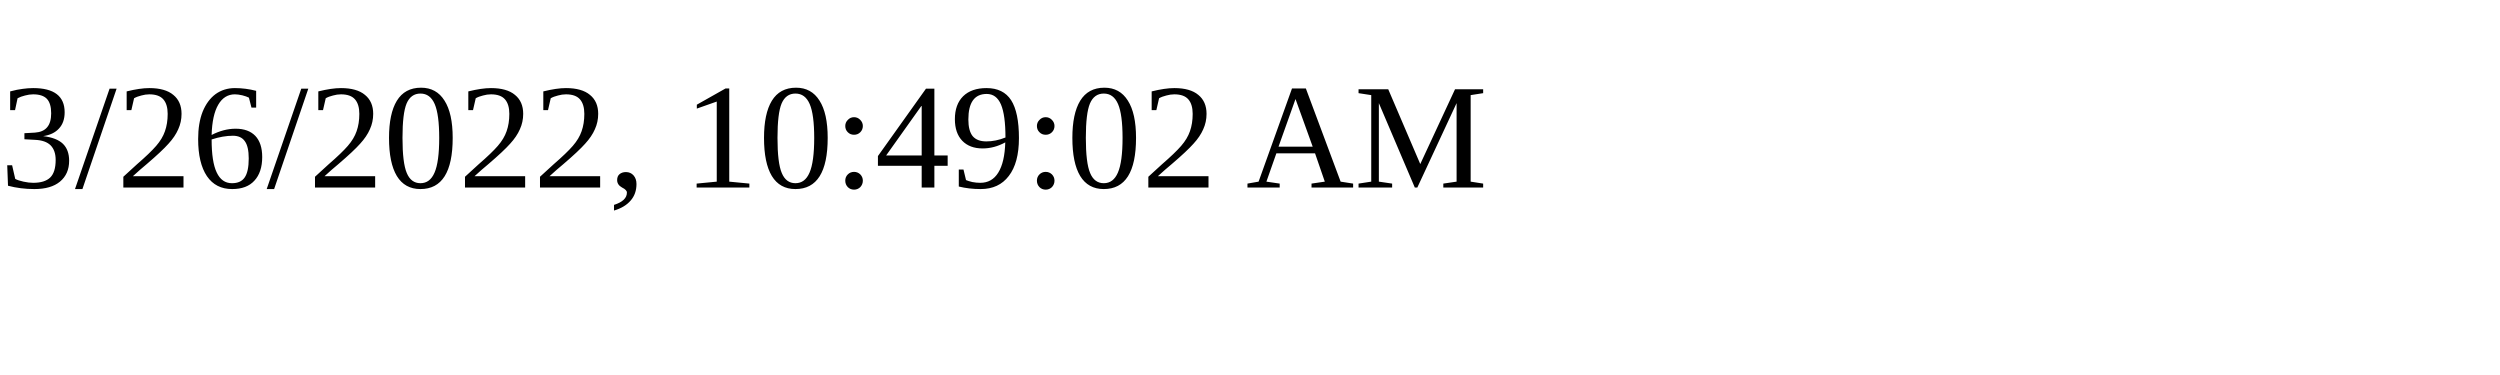
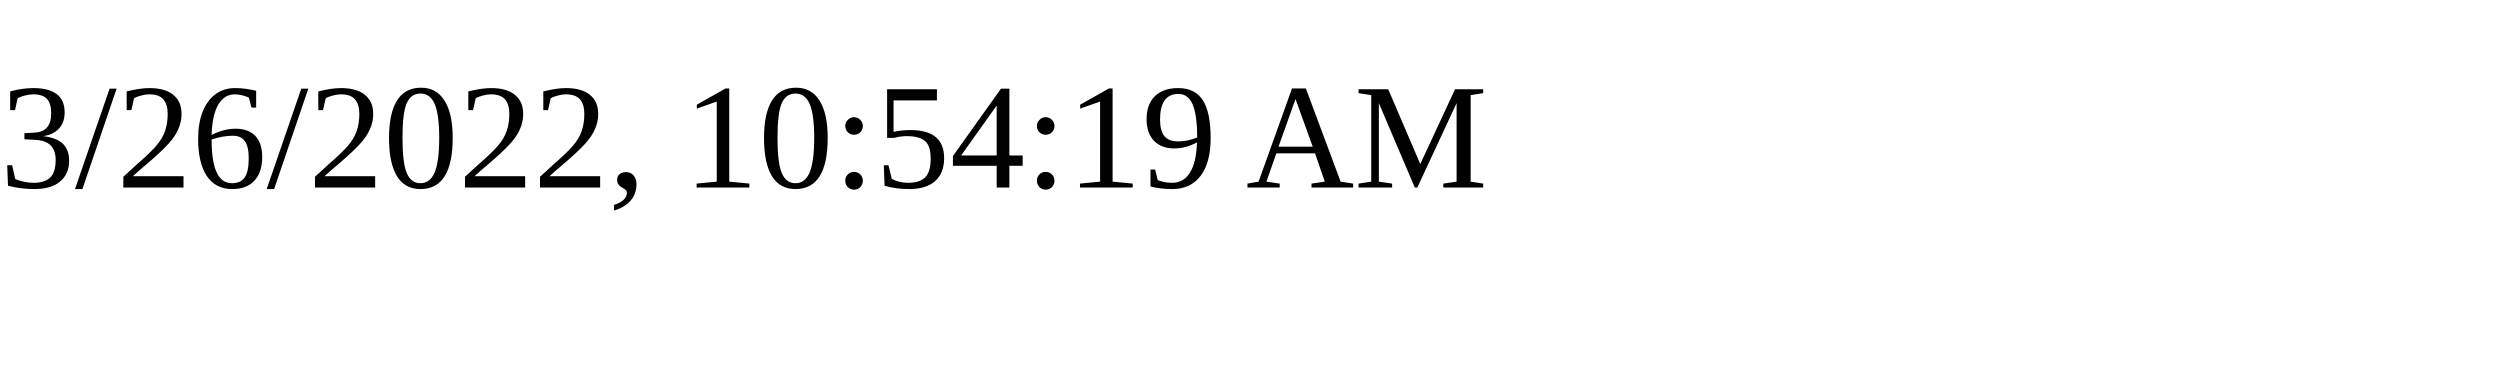
<svg xmlns="http://www.w3.org/2000/svg" height="30" width="200">
-   <text x="0" y="15">3/26/2022, 10:49:02 AM</text>
+   <text x="0" y="15">3/26/2022, 10:54:19 AM</text>
</svg>
